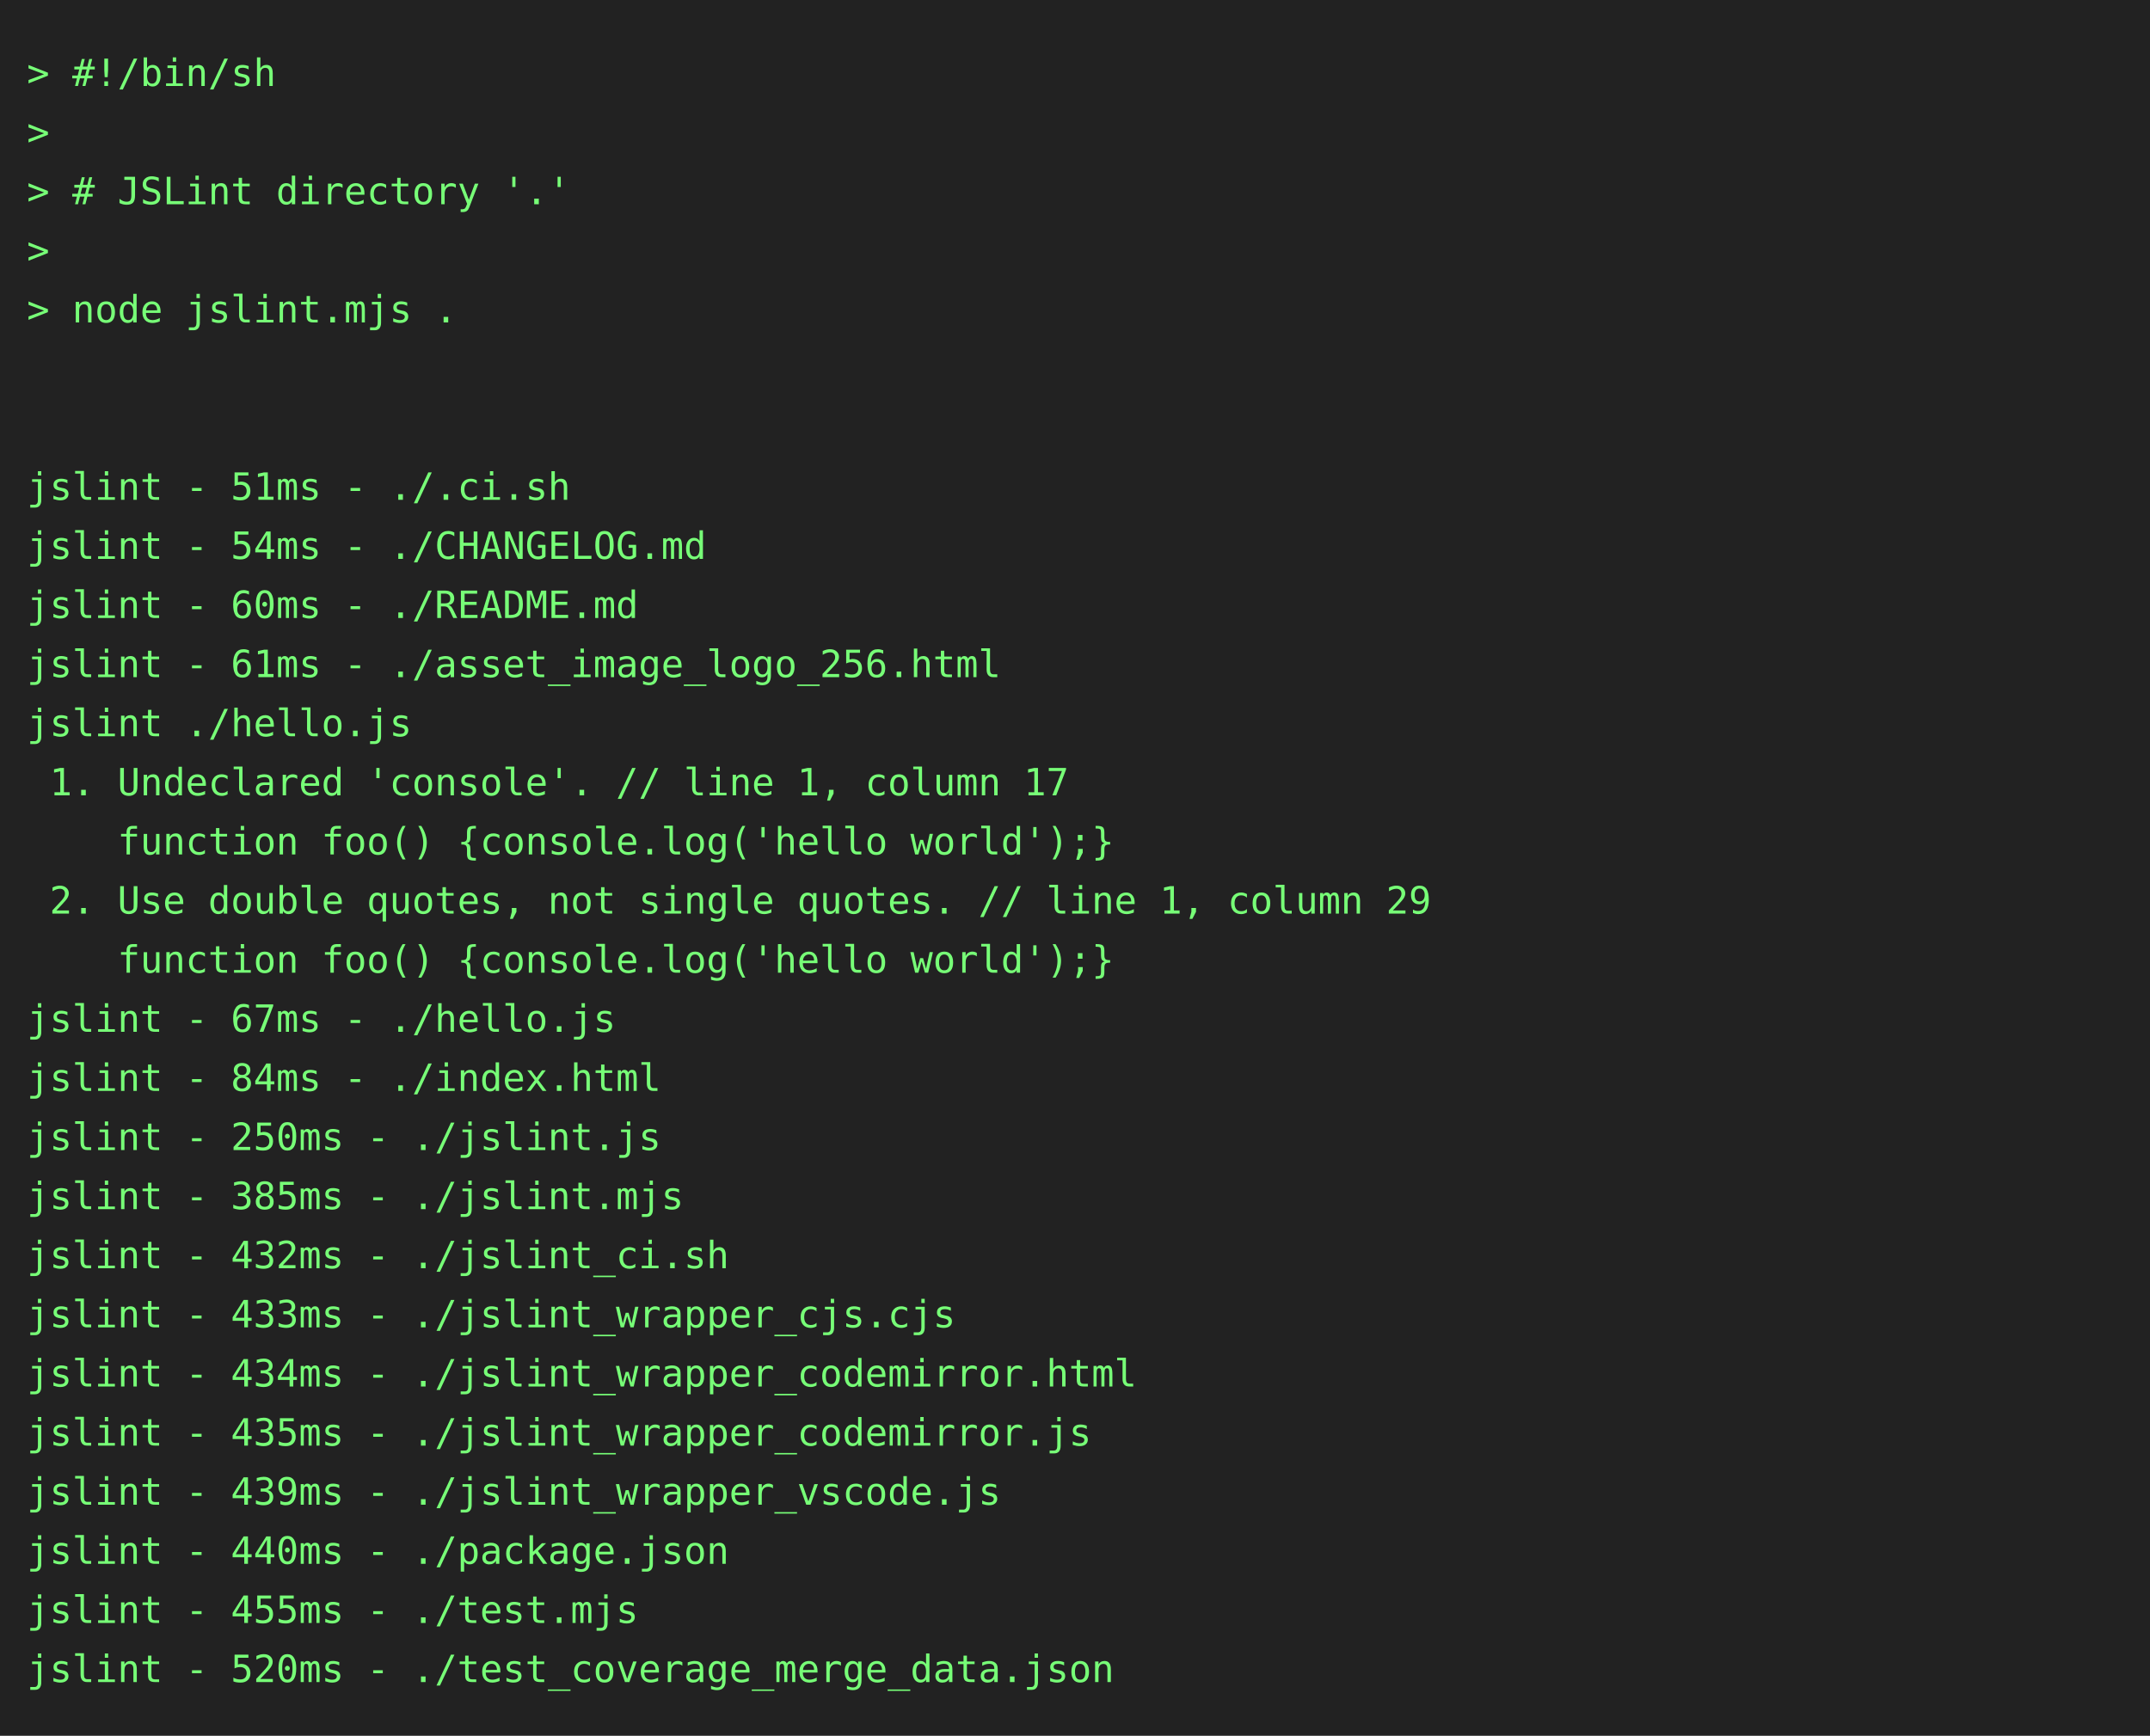
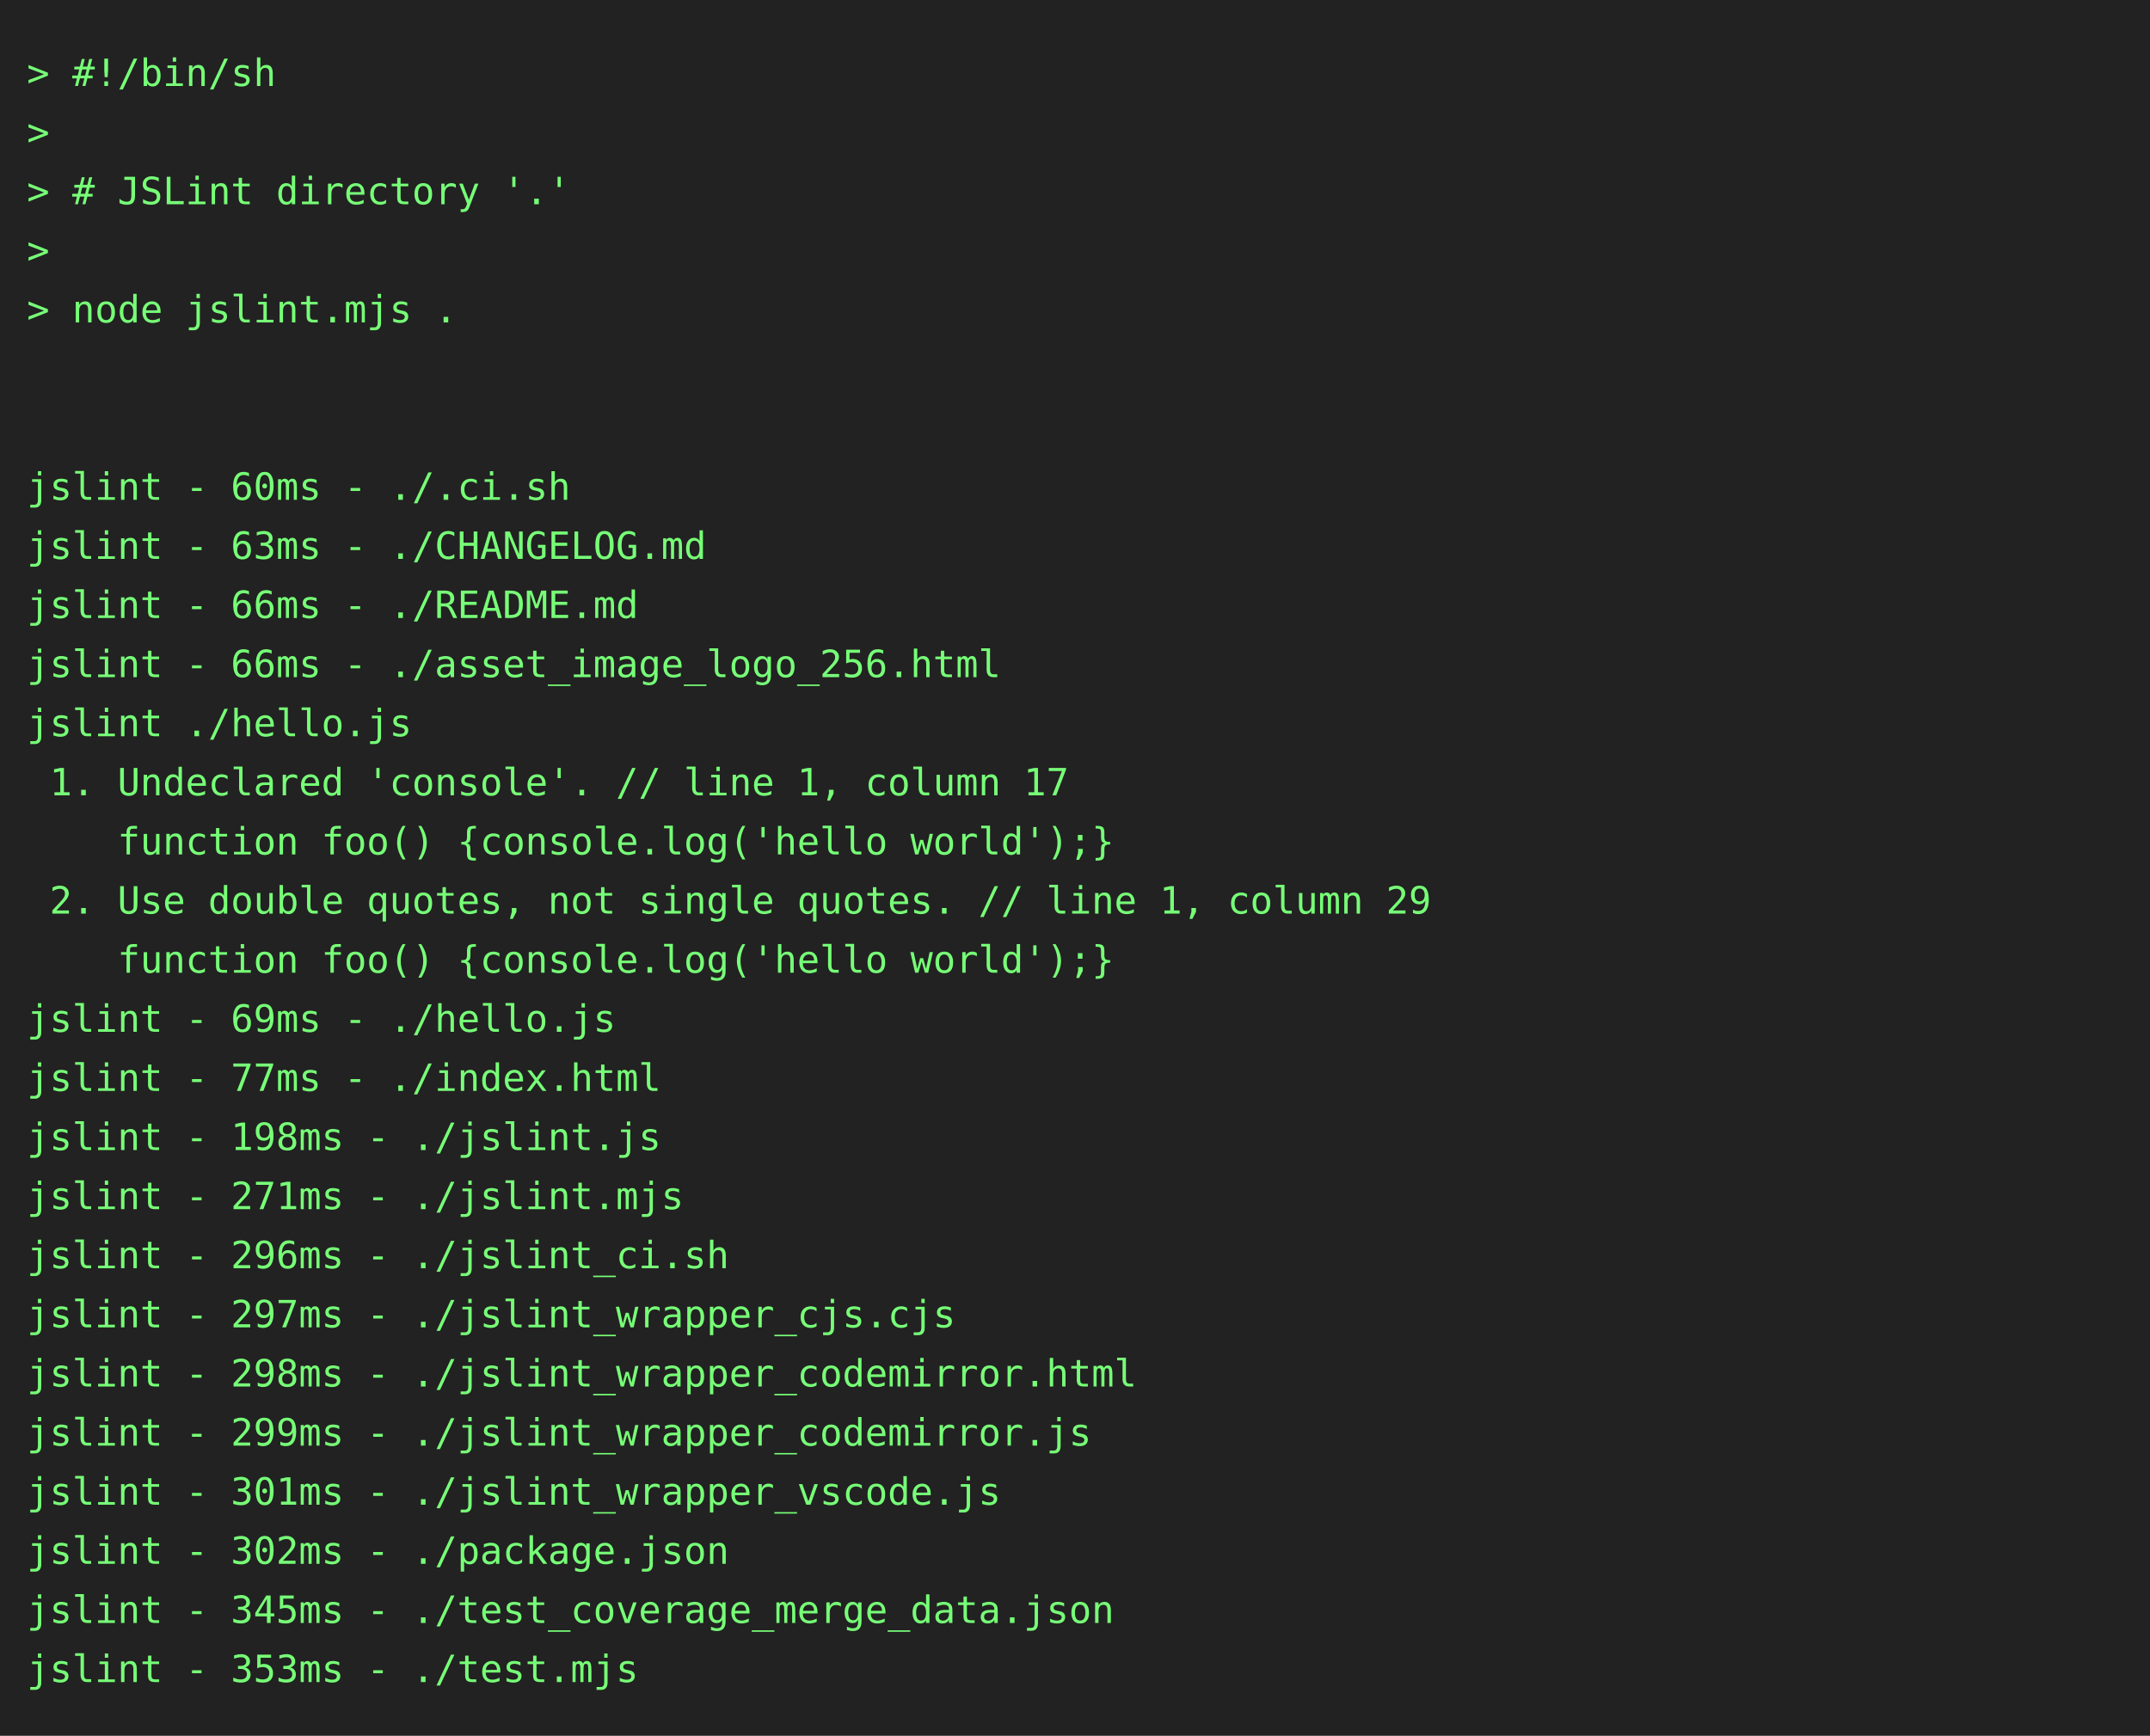
<svg xmlns="http://www.w3.org/2000/svg" height="646" width="800">
  <rect height="646" fill="#222" width="800" />
  <text fill="#7f7" font-family="consolas, menlo, monospace" font-size="14" xml:space="preserve">
    <tspan lengthAdjust="spacingAndGlyphs" textLength="768" x="10" y="32">&gt; #!/bin/sh                                                                                      </tspan>
    <tspan lengthAdjust="spacingAndGlyphs" textLength="768" x="10" y="54">&gt;                                                                                                </tspan>
    <tspan lengthAdjust="spacingAndGlyphs" textLength="768" x="10" y="76">&gt; # JSLint directory '.'                                                                         </tspan>
    <tspan lengthAdjust="spacingAndGlyphs" textLength="768" x="10" y="98">&gt;                                                                                                </tspan>
    <tspan lengthAdjust="spacingAndGlyphs" textLength="768" x="10" y="120">&gt; node jslint.mjs .                                                                              </tspan>
    <tspan lengthAdjust="spacingAndGlyphs" textLength="768" x="10" y="142">                                                                                                 </tspan>
    <tspan lengthAdjust="spacingAndGlyphs" textLength="768" x="10" y="164">                                                                                                 </tspan>
-     <tspan lengthAdjust="spacingAndGlyphs" textLength="768" x="10" y="186">jslint - 51ms - ./.ci.sh                                                                         </tspan>
-     <tspan lengthAdjust="spacingAndGlyphs" textLength="768" x="10" y="208">jslint - 54ms - ./CHANGELOG.md                                                                   </tspan>
-     <tspan lengthAdjust="spacingAndGlyphs" textLength="768" x="10" y="230">jslint - 60ms - ./README.md                                                                      </tspan>
-     <tspan lengthAdjust="spacingAndGlyphs" textLength="768" x="10" y="252">jslint - 61ms - ./asset_image_logo_256.html                                                      </tspan>
+     <tspan lengthAdjust="spacingAndGlyphs" textLength="768" x="10" y="186">jslint - 60ms - ./.ci.sh                                                                         </tspan>
+     <tspan lengthAdjust="spacingAndGlyphs" textLength="768" x="10" y="208">jslint - 63ms - ./CHANGELOG.md                                                                   </tspan>
+     <tspan lengthAdjust="spacingAndGlyphs" textLength="768" x="10" y="230">jslint - 66ms - ./README.md                                                                      </tspan>
+     <tspan lengthAdjust="spacingAndGlyphs" textLength="768" x="10" y="252">jslint - 66ms - ./asset_image_logo_256.html                                                      </tspan>
    <tspan lengthAdjust="spacingAndGlyphs" textLength="768" x="10" y="274">jslint ./hello.js                                                                                </tspan>
    <tspan lengthAdjust="spacingAndGlyphs" textLength="768" x="10" y="296"> 1. Undeclared 'console'. // line 1, column 17                                                   </tspan>
    <tspan lengthAdjust="spacingAndGlyphs" textLength="768" x="10" y="318">    function foo() {console.log('hello world');}                                                 </tspan>
    <tspan lengthAdjust="spacingAndGlyphs" textLength="768" x="10" y="340"> 2. Use double quotes, not single quotes. // line 1, column 29                                   </tspan>
    <tspan lengthAdjust="spacingAndGlyphs" textLength="768" x="10" y="362">    function foo() {console.log('hello world');}                                                 </tspan>
-     <tspan lengthAdjust="spacingAndGlyphs" textLength="768" x="10" y="384">jslint - 67ms - ./hello.js                                                                       </tspan>
-     <tspan lengthAdjust="spacingAndGlyphs" textLength="768" x="10" y="406">jslint - 84ms - ./index.html                                                                     </tspan>
-     <tspan lengthAdjust="spacingAndGlyphs" textLength="768" x="10" y="428">jslint - 250ms - ./jslint.js                                                                     </tspan>
-     <tspan lengthAdjust="spacingAndGlyphs" textLength="768" x="10" y="450">jslint - 385ms - ./jslint.mjs                                                                    </tspan>
-     <tspan lengthAdjust="spacingAndGlyphs" textLength="768" x="10" y="472">jslint - 432ms - ./jslint_ci.sh                                                                  </tspan>
-     <tspan lengthAdjust="spacingAndGlyphs" textLength="768" x="10" y="494">jslint - 433ms - ./jslint_wrapper_cjs.cjs                                                        </tspan>
-     <tspan lengthAdjust="spacingAndGlyphs" textLength="768" x="10" y="516">jslint - 434ms - ./jslint_wrapper_codemirror.html                                                </tspan>
-     <tspan lengthAdjust="spacingAndGlyphs" textLength="768" x="10" y="538">jslint - 435ms - ./jslint_wrapper_codemirror.js                                                  </tspan>
-     <tspan lengthAdjust="spacingAndGlyphs" textLength="768" x="10" y="560">jslint - 439ms - ./jslint_wrapper_vscode.js                                                      </tspan>
-     <tspan lengthAdjust="spacingAndGlyphs" textLength="768" x="10" y="582">jslint - 440ms - ./package.json                                                                  </tspan>
-     <tspan lengthAdjust="spacingAndGlyphs" textLength="768" x="10" y="604">jslint - 455ms - ./test.mjs                                                                      </tspan>
-     <tspan lengthAdjust="spacingAndGlyphs" textLength="768" x="10" y="626">jslint - 520ms - ./test_coverage_merge_data.json                                                 </tspan>
+     <tspan lengthAdjust="spacingAndGlyphs" textLength="768" x="10" y="384">jslint - 69ms - ./hello.js                                                                       </tspan>
+     <tspan lengthAdjust="spacingAndGlyphs" textLength="768" x="10" y="406">jslint - 77ms - ./index.html                                                                     </tspan>
+     <tspan lengthAdjust="spacingAndGlyphs" textLength="768" x="10" y="428">jslint - 198ms - ./jslint.js                                                                     </tspan>
+     <tspan lengthAdjust="spacingAndGlyphs" textLength="768" x="10" y="450">jslint - 271ms - ./jslint.mjs                                                                    </tspan>
+     <tspan lengthAdjust="spacingAndGlyphs" textLength="768" x="10" y="472">jslint - 296ms - ./jslint_ci.sh                                                                  </tspan>
+     <tspan lengthAdjust="spacingAndGlyphs" textLength="768" x="10" y="494">jslint - 297ms - ./jslint_wrapper_cjs.cjs                                                        </tspan>
+     <tspan lengthAdjust="spacingAndGlyphs" textLength="768" x="10" y="516">jslint - 298ms - ./jslint_wrapper_codemirror.html                                                </tspan>
+     <tspan lengthAdjust="spacingAndGlyphs" textLength="768" x="10" y="538">jslint - 299ms - ./jslint_wrapper_codemirror.js                                                  </tspan>
+     <tspan lengthAdjust="spacingAndGlyphs" textLength="768" x="10" y="560">jslint - 301ms - ./jslint_wrapper_vscode.js                                                      </tspan>
+     <tspan lengthAdjust="spacingAndGlyphs" textLength="768" x="10" y="582">jslint - 302ms - ./package.json                                                                  </tspan>
+     <tspan lengthAdjust="spacingAndGlyphs" textLength="768" x="10" y="604">jslint - 345ms - ./test_coverage_merge_data.json                                                 </tspan>
+     <tspan lengthAdjust="spacingAndGlyphs" textLength="768" x="10" y="626">jslint - 353ms - ./test.mjs                                                                      </tspan>
  </text>
</svg>
